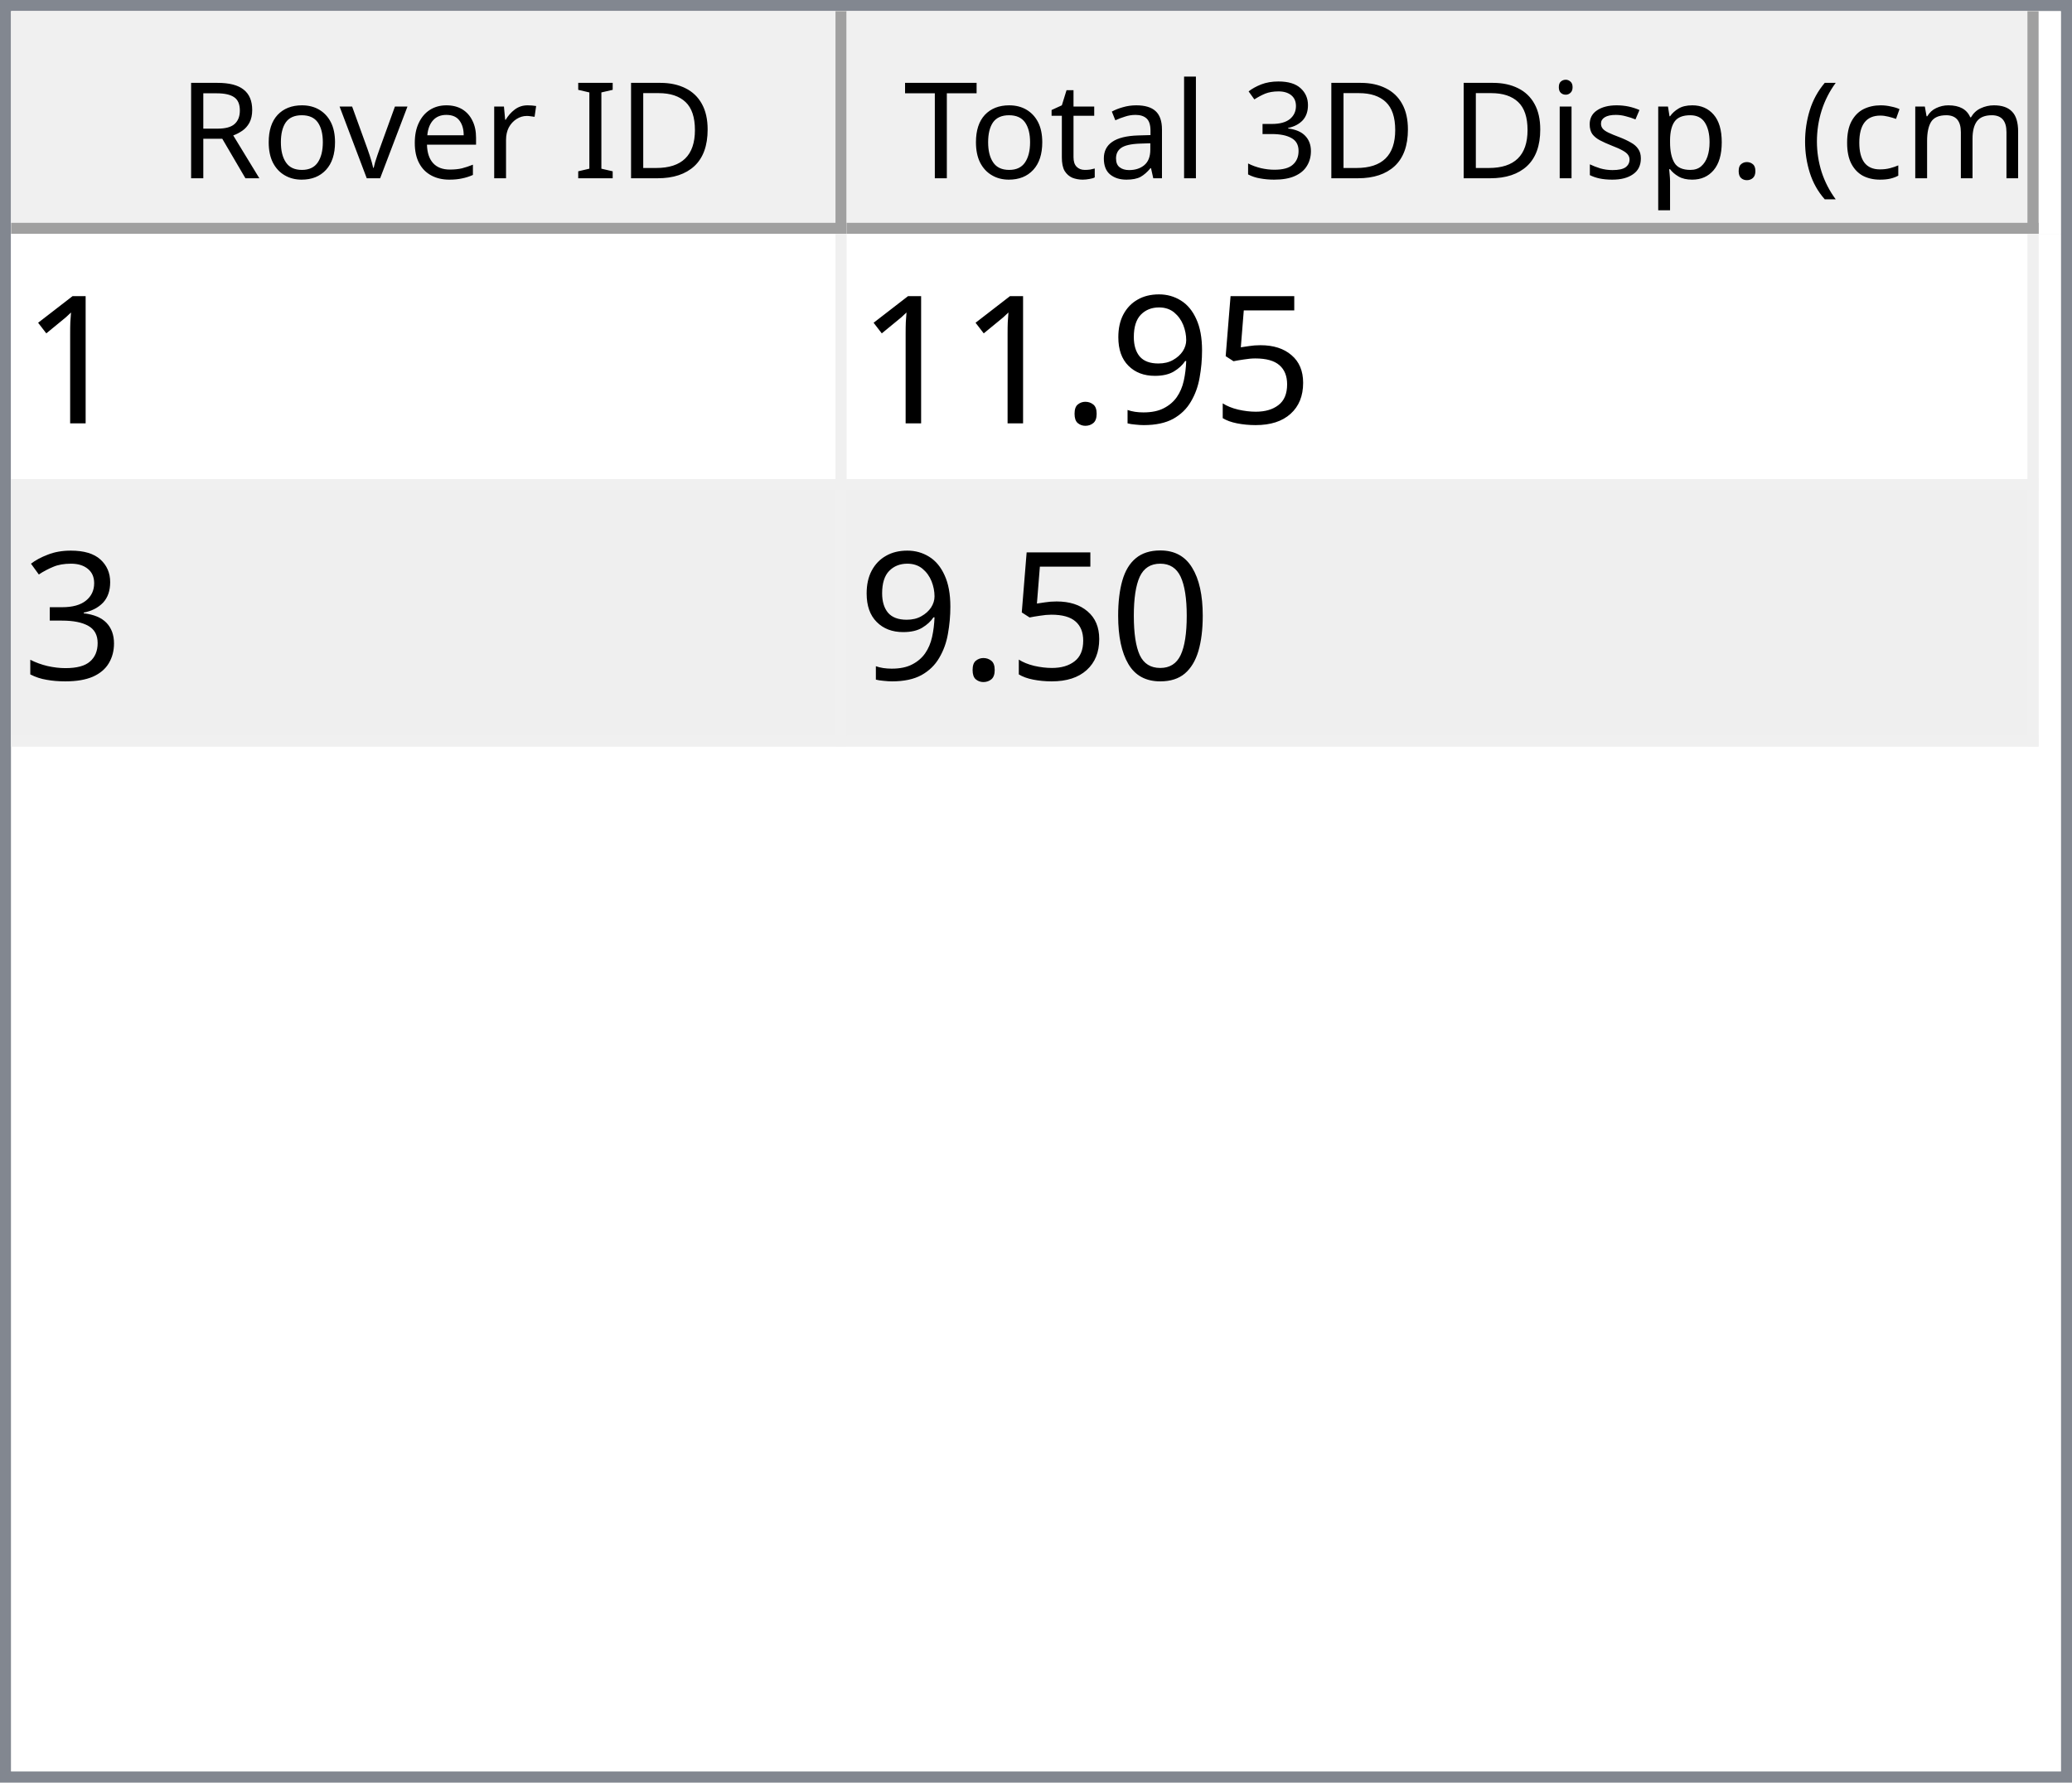
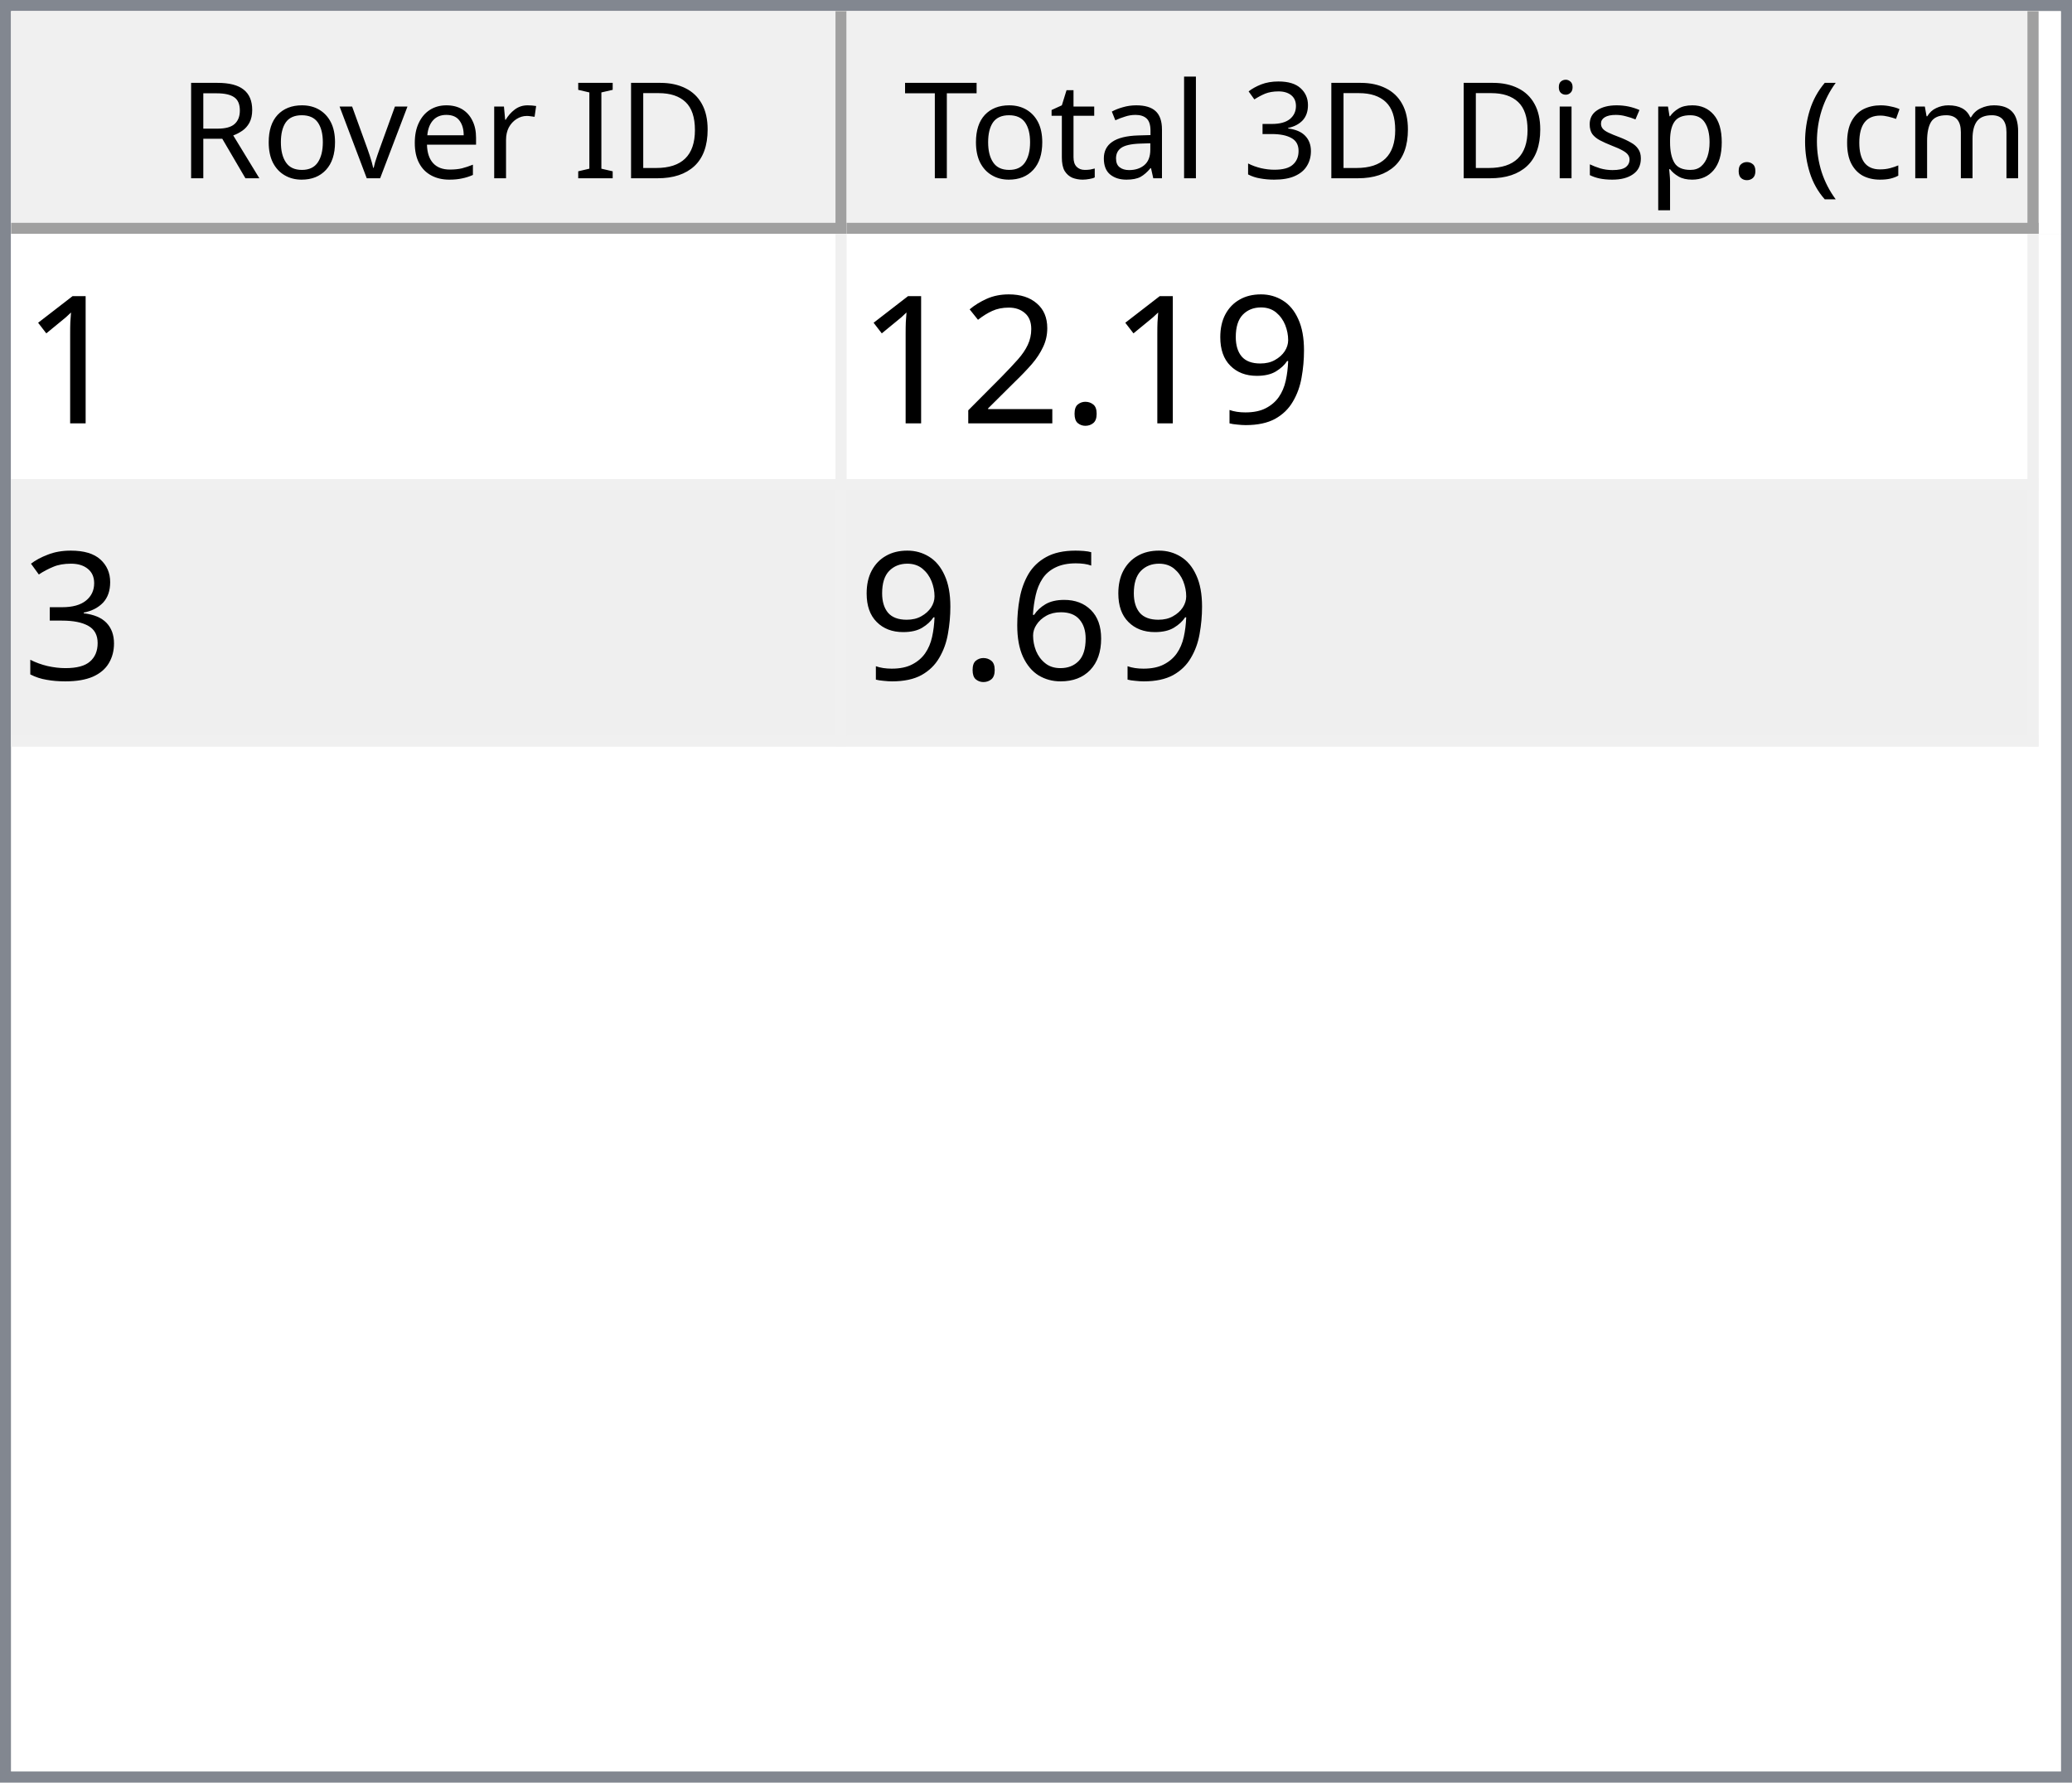
<svg xmlns="http://www.w3.org/2000/svg" style="fill-opacity:1; color-rendering:auto; color-interpolation:auto; text-rendering:auto; stroke:black; stroke-linecap:square; stroke-miterlimit:10; shape-rendering:auto; stroke-opacity:1; fill:black; stroke-dasharray:none; font-weight:normal; stroke-width:1; font-family:'Dialog'; font-style:normal; stroke-linejoin:miter; font-size:12px; stroke-dashoffset:0; image-rendering:auto;" width="186" height="160">
  <defs id="genericDefs" />
  <g>
    <defs id="defs1">
      <clipPath clipPathUnits="userSpaceOnUse" id="clipPath1">
        <path d="M0 0 L186 0 L186 160 L0 160 L0 0 Z" />
      </clipPath>
      <clipPath clipPathUnits="userSpaceOnUse" id="clipPath2">
        <path d="M0 0 L0 160 L186 160 L186 0 Z" />
      </clipPath>
      <clipPath clipPathUnits="userSpaceOnUse" id="clipPath3">
        <path d="M0 0 L0 20 L184 20 L184 0 Z" />
      </clipPath>
      <clipPath clipPathUnits="userSpaceOnUse" id="clipPath4">
        <path d="M0 0 L0 20 L75 20 L75 0 Z" />
      </clipPath>
      <clipPath clipPathUnits="userSpaceOnUse" id="clipPath5">
        <path d="M1 1 L1 19 L74 19 L74 1 Z" />
      </clipPath>
      <clipPath clipPathUnits="userSpaceOnUse" id="clipPath6">
        <path d="M0 0 L0 18 L73 18 L73 0 Z" />
      </clipPath>
      <clipPath clipPathUnits="userSpaceOnUse" id="clipPath7">
        <path d="M-0.5 -0.5 L-0.5 19.5 L74.5 19.5 L74.5 -0.5 Z" />
      </clipPath>
      <clipPath clipPathUnits="userSpaceOnUse" id="clipPath8">
        <path d="M0 0 L0 20 L107 20 L107 0 Z" />
      </clipPath>
      <clipPath clipPathUnits="userSpaceOnUse" id="clipPath9">
        <path d="M1 1 L1 19 L106 19 L106 1 Z" />
      </clipPath>
      <clipPath clipPathUnits="userSpaceOnUse" id="clipPath10">
        <path d="M0 0 L0 18 L105 18 L105 0 Z" />
      </clipPath>
      <clipPath clipPathUnits="userSpaceOnUse" id="clipPath11">
        <path d="M-0.5 -0.5 L-0.5 19.5 L106.5 19.5 L106.5 -0.5 Z" />
      </clipPath>
      <clipPath clipPathUnits="userSpaceOnUse" id="clipPath12">
        <path d="M0 0 L0 138 L184 138 L184 0 Z" />
      </clipPath>
      <clipPath clipPathUnits="userSpaceOnUse" id="clipPath13">
        <path d="M0 0 L0 46 L182 46 L182 0 Z" />
      </clipPath>
      <clipPath clipPathUnits="userSpaceOnUse" id="clipPath14">
        <path d="M-0.5 -0.5 L-0.5 45.5 L181.5 45.5 L181.5 -0.5 Z" />
      </clipPath>
      <clipPath clipPathUnits="userSpaceOnUse" id="clipPath15">
        <path d="M0 0 L0 22 L74 22 L74 0 Z" />
      </clipPath>
      <clipPath clipPathUnits="userSpaceOnUse" id="clipPath16">
        <path d="M0 0 L0 22 L106 22 L106 0 Z" />
      </clipPath>
      <font horiz-adv-x="64.551" id="font1">
        <font-face ascent="107.91" descent="25.098" units-per-em="100" style="font-style:normal; font-family:Segoe UI; font-weight:normal;" />
        <missing-glyph horiz-adv-x="64.551" d="M8.109 0 L8.109 68.266 L56.453 68.266 L56.453 0 L8.109 0 ZM15.328 7.234 L49.219 7.234 L49.219 61.031 L15.328 61.031 L15.328 7.234 Z" />
        <glyph unicode="D" horiz-adv-x="70.117" d="M9.188 0 L9.188 70.016 L28.516 70.016 Q65.531 70.016 65.531 35.891 Q65.531 19.672 55.25 9.836 Q44.969 0 27.734 0 L9.188 0 ZM17.391 62.594 L17.391 7.422 L27.828 7.422 Q41.609 7.422 49.273 14.797 Q56.938 22.172 56.938 35.688 Q56.938 62.594 28.328 62.594 L17.391 62.594 Z" />
        <glyph unicode="I" horiz-adv-x="26.611" d="M17.391 0 L9.188 0 L9.188 70.016 L17.391 70.016 L17.391 0 Z" />
        <glyph unicode=" " horiz-adv-x="27.393" d="" />
        <glyph unicode="r" horiz-adv-x="34.766" d="M34.188 41.891 Q32.078 43.5 28.125 43.5 Q23 43.5 19.555 38.672 Q16.109 33.844 16.109 25.484 L16.109 0 L8.109 0 L8.109 50 L16.109 50 L16.109 39.703 L16.312 39.703 Q18.016 44.969 21.531 47.922 Q25.047 50.875 29.391 50.875 Q32.516 50.875 34.188 50.203 L34.188 41.891 Z" />
        <glyph unicode="e" horiz-adv-x="52.295" d="M48.297 23 L12.984 23 Q13.188 14.656 17.484 10.109 Q21.781 5.562 29.297 5.562 Q37.75 5.562 44.828 11.141 L44.828 3.609 Q38.234 -1.172 27.391 -1.172 Q16.797 -1.172 10.742 5.641 Q4.688 12.453 4.688 24.812 Q4.688 36.469 11.305 43.82 Q17.922 51.172 27.734 51.172 Q37.547 51.172 42.922 44.828 Q48.297 38.484 48.297 27.203 L48.297 23 ZM40.094 29.781 Q40.047 36.719 36.75 40.578 Q33.453 44.438 27.594 44.438 Q21.922 44.438 17.969 40.383 Q14.016 36.328 13.094 29.781 L40.094 29.781 Z" />
        <glyph unicode="v" horiz-adv-x="47.9" d="M47.406 50 L27.484 0 L19.625 0 L0.688 50 L9.469 50 L22.172 13.672 Q23.578 9.672 23.922 6.688 L24.125 6.688 Q24.609 10.453 25.688 13.484 L38.969 50 L47.406 50 Z" />
        <glyph unicode="o" horiz-adv-x="58.594" d="M29 -1.172 Q17.922 -1.172 11.305 5.836 Q4.688 12.844 4.688 24.422 Q4.688 37.016 11.57 44.094 Q18.453 51.172 30.172 51.172 Q41.359 51.172 47.633 44.289 Q53.906 37.406 53.906 25.203 Q53.906 13.234 47.141 6.031 Q40.375 -1.172 29 -1.172 ZM29.594 44.438 Q21.875 44.438 17.383 39.188 Q12.891 33.938 12.891 24.703 Q12.891 15.828 17.43 10.695 Q21.969 5.562 29.594 5.562 Q37.359 5.562 41.531 10.594 Q45.703 15.625 45.703 24.906 Q45.703 34.281 41.531 39.359 Q37.359 44.438 29.594 44.438 Z" />
        <glyph unicode="R" horiz-adv-x="59.814" d="M59.375 0 L49.609 0 L37.891 19.625 Q36.281 22.359 34.766 24.289 Q33.25 26.219 31.664 27.438 Q30.078 28.656 28.25 29.219 Q26.422 29.781 24.125 29.781 L17.391 29.781 L17.391 0 L9.188 0 L9.188 70.016 L30.078 70.016 Q34.672 70.016 38.555 68.867 Q42.438 67.719 45.289 65.375 Q48.141 63.031 49.758 59.547 Q51.375 56.062 51.375 51.375 Q51.375 47.703 50.273 44.656 Q49.172 41.609 47.148 39.211 Q45.125 36.812 42.266 35.133 Q39.406 33.453 35.844 32.516 L35.844 32.328 Q37.594 31.547 38.891 30.547 Q40.188 29.547 41.359 28.18 Q42.531 26.812 43.68 25.078 Q44.828 23.344 46.234 21.047 L59.375 0 ZM17.391 62.594 L17.391 37.203 L28.516 37.203 Q31.594 37.203 34.203 38.133 Q36.812 39.062 38.719 40.797 Q40.625 42.531 41.703 45.047 Q42.781 47.562 42.781 50.688 Q42.781 56.297 39.141 59.445 Q35.5 62.594 28.609 62.594 L17.391 62.594 Z" />
        <glyph unicode=")" horiz-adv-x="30.176" d="M8.297 -15.922 L1.172 -15.922 Q16.406 2.344 16.406 26.812 Q16.406 51.469 1.078 70.016 L8.297 70.016 Q23.531 52.156 23.531 26.703 Q23.531 1.375 8.297 -15.922 Z" />
        <glyph unicode="m" horiz-adv-x="86.133" d="M79.109 0 L71.094 0 L71.094 28.719 Q71.094 37.016 68.531 40.727 Q65.969 44.438 59.906 44.438 Q54.781 44.438 51.195 39.75 Q47.609 35.062 47.609 28.516 L47.609 0 L39.594 0 L39.594 29.688 Q39.594 44.438 28.219 44.438 Q22.953 44.438 19.531 40.016 Q16.109 35.594 16.109 28.516 L16.109 0 L8.109 0 L8.109 50 L16.109 50 L16.109 42.094 L16.312 42.094 Q21.625 51.172 31.844 51.172 Q36.969 51.172 40.773 48.312 Q44.578 45.453 46 40.828 Q51.562 51.172 62.594 51.172 Q79.109 51.172 79.109 30.812 L79.109 0 Z" />
        <glyph unicode="c" horiz-adv-x="46.191" d="M42.188 2.297 Q36.422 -1.172 28.516 -1.172 Q17.828 -1.172 11.258 5.789 Q4.688 12.75 4.688 23.828 Q4.688 36.188 11.766 43.68 Q18.844 51.172 30.672 51.172 Q37.25 51.172 42.281 48.734 L42.281 40.531 Q36.719 44.438 30.375 44.438 Q22.703 44.438 17.797 38.945 Q12.891 33.453 12.891 24.516 Q12.891 15.719 17.508 10.641 Q22.125 5.562 29.891 5.562 Q36.422 5.562 42.188 9.906 L42.188 2.297 Z" />
        <glyph unicode="(" horiz-adv-x="30.176" d="M29.109 -15.922 L21.969 -15.922 Q6.844 1.375 6.844 26.703 Q6.844 52.156 21.969 70.016 L29.203 70.016 Q13.875 51.469 13.875 26.812 Q13.875 2.344 29.109 -15.922 Z" />
        <glyph unicode="." horiz-adv-x="21.68" d="M10.891 -1.078 Q8.641 -1.078 7.055 0.539 Q5.469 2.156 5.469 4.391 Q5.469 6.641 7.055 8.273 Q8.641 9.906 10.891 9.906 Q13.188 9.906 14.797 8.273 Q16.406 6.641 16.406 4.391 Q16.406 2.156 14.797 0.539 Q13.188 -1.078 10.891 -1.078 Z" />
        <glyph unicode="p" horiz-adv-x="58.789" d="M16.312 7.234 L16.109 7.234 L16.109 -23 L8.109 -23 L8.109 50 L16.109 50 L16.109 41.219 L16.312 41.219 Q22.219 51.172 33.594 51.172 Q43.266 51.172 48.688 44.461 Q54.109 37.75 54.109 26.469 Q54.109 13.922 48 6.375 Q41.891 -1.172 31.297 -1.172 Q21.578 -1.172 16.312 7.234 ZM16.109 27.391 L16.109 20.406 Q16.109 14.203 20.141 9.883 Q24.172 5.562 30.375 5.562 Q37.641 5.562 41.773 11.133 Q45.906 16.703 45.906 26.609 Q45.906 34.969 42.047 39.703 Q38.188 44.438 31.594 44.438 Q24.609 44.438 20.359 39.578 Q16.109 34.719 16.109 27.391 Z" />
        <glyph unicode="s" horiz-adv-x="42.432" d="M5.078 1.812 L5.078 10.406 Q11.625 5.562 19.484 5.562 Q30.031 5.562 30.031 12.594 Q30.031 14.594 29.125 15.992 Q28.219 17.391 26.68 18.461 Q25.141 19.531 23.07 20.383 Q21 21.234 18.609 22.172 Q15.281 23.484 12.766 24.828 Q10.25 26.172 8.57 27.859 Q6.891 29.547 6.031 31.695 Q5.172 33.844 5.172 36.719 Q5.172 40.234 6.789 42.945 Q8.406 45.656 11.086 47.484 Q13.766 49.312 17.211 50.242 Q20.656 51.172 24.312 51.172 Q30.812 51.172 35.938 48.922 L35.938 40.828 Q30.422 44.438 23.25 44.438 Q21 44.438 19.195 43.922 Q17.391 43.406 16.094 42.477 Q14.797 41.547 14.086 40.258 Q13.375 38.969 13.375 37.406 Q13.375 35.453 14.086 34.133 Q14.797 32.812 16.164 31.789 Q17.531 30.766 19.484 29.938 Q21.438 29.109 23.922 28.125 Q27.25 26.859 29.883 25.516 Q32.516 24.172 34.375 22.484 Q36.234 20.797 37.234 18.602 Q38.234 16.406 38.234 13.375 Q38.234 9.672 36.602 6.938 Q34.969 4.203 32.234 2.398 Q29.5 0.594 25.93 -0.289 Q22.359 -1.172 18.453 -1.172 Q10.75 -1.172 5.078 1.812 Z" />
        <glyph unicode="i" horiz-adv-x="24.219" d="M12.203 62.703 Q10.062 62.703 8.547 64.164 Q7.031 65.625 7.031 67.875 Q7.031 70.125 8.547 71.609 Q10.062 73.094 12.203 73.094 Q14.406 73.094 15.945 71.609 Q17.484 70.125 17.484 67.875 Q17.484 65.719 15.945 64.211 Q14.406 62.703 12.203 62.703 ZM16.109 0 L8.109 0 L8.109 50 L16.109 50 L16.109 0 Z" />
        <glyph unicode="3" horiz-adv-x="53.906" d="M46.531 19.828 Q46.531 15.094 44.75 11.211 Q42.969 7.328 39.719 4.57 Q36.469 1.812 31.93 0.297 Q27.391 -1.219 21.922 -1.219 Q11.922 -1.219 6 2.594 L6 11.188 Q13.094 5.609 22.219 5.609 Q25.875 5.609 28.828 6.539 Q31.781 7.469 33.906 9.227 Q36.031 10.984 37.18 13.477 Q38.328 15.969 38.328 19.094 Q38.328 32.812 18.797 32.812 L12.984 32.812 L12.984 39.594 L18.5 39.594 Q35.797 39.594 35.797 52.484 Q35.797 64.406 22.609 64.406 Q15.188 64.406 8.688 59.422 L8.688 67.188 Q15.375 71.188 24.609 71.188 Q29 71.188 32.57 69.969 Q36.141 68.75 38.68 66.555 Q41.219 64.359 42.609 61.281 Q44 58.203 44 54.5 Q44 40.672 30.031 36.719 L30.031 36.531 Q33.594 36.141 36.625 34.797 Q39.656 33.453 41.852 31.305 Q44.047 29.156 45.289 26.25 Q46.531 23.344 46.531 19.828 Z" />
        <glyph unicode="l" horiz-adv-x="24.219" d="M16.109 0 L8.109 0 L8.109 74.031 L16.109 74.031 L16.109 0 Z" />
        <glyph unicode="a" horiz-adv-x="50.879" d="M43.891 0 L35.891 0 L35.891 7.812 L35.688 7.812 Q30.469 -1.172 20.312 -1.172 Q12.844 -1.172 8.617 2.781 Q4.391 6.734 4.391 13.281 Q4.391 27.297 20.906 29.594 L35.891 31.688 Q35.891 44.438 25.594 44.438 Q16.547 44.438 9.281 38.281 L9.281 46.484 Q16.656 51.172 26.266 51.172 Q43.891 51.172 43.891 32.516 L43.891 0 ZM35.891 25.297 L23.828 23.641 Q18.266 22.859 15.43 20.875 Q12.594 18.891 12.594 13.875 Q12.594 10.203 15.211 7.883 Q17.828 5.562 22.172 5.562 Q28.125 5.562 32.008 9.742 Q35.891 13.922 35.891 20.312 L35.891 25.297 Z" />
        <glyph unicode="t" horiz-adv-x="33.887" d="M31.297 0.484 Q28.469 -1.078 23.828 -1.078 Q10.688 -1.078 10.688 13.578 L10.688 43.172 L2.094 43.172 L2.094 50 L10.688 50 L10.688 62.203 L18.703 64.797 L18.703 50 L31.297 50 L31.297 43.172 L18.703 43.172 L18.703 14.984 Q18.703 9.969 20.414 7.82 Q22.125 5.672 26.078 5.672 Q29.109 5.672 31.297 7.328 L31.297 0.484 Z" />
        <glyph unicode="T" horiz-adv-x="52.393" d="M50.594 62.594 L30.375 62.594 L30.375 0 L22.172 0 L22.172 62.594 L2 62.594 L2 70.016 L50.594 70.016 L50.594 62.594 Z" />
      </font>
      <font horiz-adv-x="75.0" id="font2">
        <font-face ascent="100.537" descent="21.973" units-per-em="100" style="font-style:normal; font-family:sans-serif; font-weight:normal;" />
        <missing-glyph horiz-adv-x="75.0" d="M12.5 0 L12.5 62.5 L62.5 62.5 L62.5 0 L12.5 0 ZM14.062 1.562 L60.938 1.562 L60.938 60.938 L14.062 60.938 L14.062 1.562 Z" />
        <glyph unicode="1" horiz-adv-x="55.615" d="M37.25 0 L28.469 0 L28.469 56 Q25.297 52.984 20.141 49.953 Q14.984 46.922 10.891 45.406 L10.891 53.906 Q18.266 57.375 23.781 62.305 Q29.297 67.234 31.594 71.875 L37.25 71.875 L37.25 0 Z" />
-         <glyph unicode="5" horiz-adv-x="55.615" d="M4.156 18.75 L13.375 19.531 Q14.406 12.797 18.141 9.398 Q21.875 6 27.156 6 Q33.5 6 37.891 10.789 Q42.281 15.578 42.281 23.484 Q42.281 31 38.062 35.352 Q33.844 39.703 27 39.703 Q22.75 39.703 19.336 37.773 Q15.922 35.844 13.969 32.766 L5.719 33.844 L12.641 70.609 L48.25 70.609 L48.25 62.203 L19.672 62.203 L15.828 42.969 Q22.266 47.469 29.344 47.469 Q38.719 47.469 45.164 40.969 Q51.609 34.469 51.609 24.266 Q51.609 14.547 45.953 7.469 Q39.062 -1.219 27.156 -1.219 Q17.391 -1.219 11.211 4.25 Q5.031 9.719 4.156 18.75 Z" />
        <glyph unicode="9" horiz-adv-x="55.615" d="M5.469 16.547 L13.922 17.328 Q14.984 11.375 18.016 8.688 Q21.047 6 25.781 6 Q29.828 6 32.883 7.859 Q35.938 9.719 37.891 12.82 Q39.844 15.922 41.164 21.195 Q42.484 26.469 42.484 31.938 Q42.484 32.516 42.438 33.688 Q39.797 29.5 35.234 26.883 Q30.672 24.266 25.344 24.266 Q16.453 24.266 10.305 30.711 Q4.156 37.156 4.156 47.703 Q4.156 58.594 10.578 65.234 Q17 71.875 26.656 71.875 Q33.641 71.875 39.43 68.117 Q45.219 64.359 48.219 57.398 Q51.219 50.438 51.219 37.25 Q51.219 23.531 48.242 15.406 Q45.266 7.281 39.383 3.031 Q33.5 -1.219 25.594 -1.219 Q17.188 -1.219 11.867 3.445 Q6.547 8.109 5.469 16.547 ZM41.453 48.141 Q41.453 55.719 37.43 60.156 Q33.406 64.594 27.734 64.594 Q21.875 64.594 17.531 59.812 Q13.188 55.031 13.188 47.406 Q13.188 40.578 17.312 36.305 Q21.438 32.031 27.484 32.031 Q33.594 32.031 37.523 36.305 Q41.453 40.578 41.453 48.141 Z" />
        <glyph unicode="." horiz-adv-x="27.783" d="M9.078 0 L9.078 10.016 L19.094 10.016 L19.094 0 L9.078 0 Z" />
+         <glyph unicode="2" horiz-adv-x="55.615" d="M50.344 8.453 L50.344 0 L3.031 0 Q2.938 3.172 4.047 6.109 Q5.859 10.938 9.836 15.625 Q13.812 20.312 21.344 26.469 Q33.016 36.031 37.117 41.625 Q41.219 47.219 41.219 52.203 Q41.219 57.422 37.477 61.008 Q33.734 64.594 27.734 64.594 Q21.391 64.594 17.578 60.789 Q13.766 56.984 13.719 50.25 L4.688 51.172 Q5.609 61.281 11.664 66.578 Q17.719 71.875 27.938 71.875 Q38.234 71.875 44.242 66.164 Q50.25 60.453 50.25 52 Q50.25 47.703 48.492 43.555 Q46.734 39.406 42.656 34.812 Q38.578 30.219 29.109 22.219 Q21.188 15.578 18.945 13.211 Q16.703 10.844 15.234 8.453 L50.344 8.453 Z" />
        <glyph unicode="3" horiz-adv-x="55.615" d="M4.203 18.891 L12.984 20.062 Q14.5 12.594 18.141 9.297 Q21.781 6 27 6 Q33.203 6 37.477 10.297 Q41.75 14.594 41.75 20.953 Q41.75 27 37.797 30.93 Q33.844 34.859 27.734 34.859 Q25.25 34.859 21.531 33.891 L22.516 41.609 Q23.391 41.5 23.922 41.5 Q29.547 41.5 34.039 44.43 Q38.531 47.359 38.531 53.469 Q38.531 58.297 35.258 61.477 Q31.984 64.656 26.812 64.656 Q21.688 64.656 18.266 61.43 Q14.844 58.203 13.875 51.766 L5.078 53.328 Q6.688 62.156 12.398 67.016 Q18.109 71.875 26.609 71.875 Q32.469 71.875 37.398 69.359 Q42.328 66.844 44.945 62.5 Q47.562 58.156 47.562 53.266 Q47.562 48.641 45.07 44.828 Q42.578 41.016 37.703 38.766 Q44.047 37.312 47.562 32.695 Q51.078 28.078 51.078 21.141 Q51.078 11.766 44.242 5.25 Q37.406 -1.266 26.953 -1.266 Q17.531 -1.266 11.305 4.352 Q5.078 9.969 4.203 18.891 Z" />
-         <glyph unicode="0" horiz-adv-x="55.615" d="M4.156 35.297 Q4.156 48 6.766 55.742 Q9.375 63.484 14.523 67.68 Q19.672 71.875 27.484 71.875 Q33.25 71.875 37.594 69.555 Q41.938 67.234 44.773 62.867 Q47.609 58.5 49.219 52.227 Q50.828 45.953 50.828 35.297 Q50.828 22.703 48.242 14.969 Q45.656 7.234 40.508 3.008 Q35.359 -1.219 27.484 -1.219 Q17.141 -1.219 11.234 6.203 Q4.156 15.141 4.156 35.297 ZM13.188 35.297 Q13.188 17.672 17.312 11.836 Q21.438 6 27.484 6 Q33.547 6 37.672 11.859 Q41.797 17.719 41.797 35.297 Q41.797 52.984 37.672 58.789 Q33.547 64.594 27.391 64.594 Q21.344 64.594 17.719 59.469 Q13.188 52.938 13.188 35.297 Z" />
+         <glyph unicode="6" horiz-adv-x="55.615" d="M49.75 54.047 L41.016 53.375 Q39.844 58.547 37.703 60.891 Q34.125 64.656 28.906 64.656 Q24.703 64.656 21.531 62.312 Q17.391 59.281 14.992 53.469 Q12.594 47.656 12.5 36.922 Q15.672 41.75 20.266 44.094 Q24.859 46.438 29.891 46.438 Q38.672 46.438 44.852 39.969 Q51.031 33.5 51.031 23.25 Q51.031 16.5 48.125 10.719 Q45.219 4.938 40.141 1.859 Q35.062 -1.219 28.609 -1.219 Q17.625 -1.219 10.695 6.859 Q3.766 14.938 3.766 33.5 Q3.766 54.25 11.422 63.672 Q18.109 71.875 29.438 71.875 Q37.891 71.875 43.289 67.141 Q48.688 62.406 49.75 54.047 ZM13.875 23.188 Q13.875 18.656 15.797 14.508 Q17.719 10.359 21.188 8.18 Q24.656 6 28.469 6 Q34.031 6 38.039 10.492 Q42.047 14.984 42.047 22.703 Q42.047 30.125 38.086 34.398 Q34.125 38.672 28.125 38.672 Q22.172 38.672 18.023 34.398 Q13.875 30.125 13.875 23.188 Z" />
      </font>
    </defs>
    <g style="fill:white; stroke:white;">
      <rect x="0" y="0" width="186" style="clip-path:url(#clipPath1); stroke:none;" height="160" />
    </g>
    <g style="fill:white; text-rendering:optimizeSpeed; color-rendering:optimizeSpeed; image-rendering:optimizeSpeed; shape-rendering:crispEdges; stroke:white; color-interpolation:sRGB;">
      <rect x="0" width="186" height="160" y="0" style="stroke:none;" />
      <path style="stroke:none;" d="M0 160 L186 160 L186 0 L0 0 Z" />
    </g>
    <g style="fill:rgb(240,240,240); font-family:'Segoe UI'; stroke:rgb(240,240,240);">
      <rect x="0" y="0" width="186" style="clip-path:url(#clipPath2); stroke:none;" height="160" />
    </g>
    <g style="fill:rgb(130,135,144); font-family:'Segoe UI'; stroke:rgb(130,135,144);">
      <path d="M0 0 L186 0 L186 160 L0 160 L0 0 ZM1 1 L185 1 L185 159 L1 159 L1 1 Z" style="fill-rule:evenodd; clip-path:url(#clipPath2); stroke:none;" />
    </g>
    <g style="fill:white; font-family:'Segoe UI'; stroke:white;" transform="translate(1,1)">
      <rect x="0" y="0" width="184" style="clip-path:url(#clipPath3); stroke:none;" height="20" />
    </g>
    <g style="fill:rgb(240,240,240); font-family:'Segoe UI'; stroke:rgb(240,240,240);" transform="translate(1,1)">
      <rect x="0" y="0" width="75" style="clip-path:url(#clipPath4); stroke:none;" height="20" />
    </g>
    <g style="font-family:'Segoe UI';" transform="translate(2,2)">
      <text x="14" xml:space="preserve" y="14" style="clip-path:url(#clipPath6); stroke:none;">Rover ID</text>
    </g>
    <g style="fill:rgb(160,160,160); font-family:'Segoe UI'; stroke:rgb(160,160,160); stroke-linejoin:bevel;" transform="translate(1.5,1.5)">
      <line x1="74" x2="74" y1="0" style="fill:none; clip-path:url(#clipPath7);" y2="19" />
    </g>
    <g style="fill:rgb(160,160,160); font-family:'Segoe UI'; stroke:rgb(160,160,160); stroke-linejoin:bevel;" transform="matrix(1,0,0,1,1,1) translate(0.5,0.5)">
      <line x1="0" x2="74" y1="19" style="fill:none; clip-path:url(#clipPath7);" y2="19" />
    </g>
    <g style="fill:rgb(240,240,240); font-family:'Segoe UI'; stroke:rgb(240,240,240);" transform="translate(76,1)">
      <rect x="0" y="0" width="107" style="clip-path:url(#clipPath8); stroke:none;" height="20" />
    </g>
    <g style="font-family:'Segoe UI';" transform="translate(77,2)">
      <text x="1" xml:space="preserve" y="14" style="clip-path:url(#clipPath10); stroke:none;"> Total 3D Disp. (cm)</text>
    </g>
    <g style="fill:rgb(160,160,160); font-family:'Segoe UI'; stroke:rgb(160,160,160); stroke-linejoin:bevel;" transform="translate(76.5,1.5)">
      <line x1="106" x2="106" y1="0" style="fill:none; clip-path:url(#clipPath11);" y2="19" />
    </g>
    <g style="fill:rgb(160,160,160); font-family:'Segoe UI'; stroke:rgb(160,160,160); stroke-linejoin:bevel;" transform="matrix(1,0,0,1,76,1) translate(0.5,0.5)">
      <line x1="0" x2="106" y1="19" style="fill:none; clip-path:url(#clipPath11);" y2="19" />
    </g>
    <g style="fill:white; font-family:'Segoe UI'; stroke:white;" transform="translate(1,21)">
      <rect x="0" y="0" width="184" style="clip-path:url(#clipPath12); stroke:none;" height="138" />
    </g>
    <g style="fill:rgb(240,240,240); font-size:16px; font-family:sans-serif; stroke:rgb(240,240,240);" transform="translate(1,21)">
      <rect x="0" y="0" width="182" style="clip-path:url(#clipPath13); stroke:none;" height="46" />
      <line transform="translate(0.5,0.5)" x1="0" x2="181" y1="22" style="clip-path:url(#clipPath14); fill:none; stroke-linejoin:bevel;" y2="22" />
    </g>
    <g transform="matrix(1,0,0,1,1,21) translate(0.5,0.5)" style="fill:rgb(240,240,240); font-size:16px; font-family:sans-serif; stroke:rgb(240,240,240); stroke-linejoin:bevel;">
      <line x1="0" x2="181" y1="45" style="fill:none; clip-path:url(#clipPath14);" y2="45" />
    </g>
    <g transform="matrix(1,0,0,1,1,21) translate(0.5,0.5)" style="fill:rgb(240,240,240); font-size:16px; font-family:sans-serif; stroke:rgb(240,240,240); stroke-linejoin:bevel;">
      <line x1="74" x2="74" y1="0" style="fill:none; clip-path:url(#clipPath14);" y2="45" />
    </g>
    <g transform="matrix(1,0,0,1,1,21) translate(0.5,0.5)" style="fill:rgb(240,240,240); font-size:16px; font-family:sans-serif; stroke:rgb(240,240,240); stroke-linejoin:bevel;">
      <line x1="181" x2="181" y1="0" style="fill:none; clip-path:url(#clipPath14);" y2="45" />
    </g>
    <g style="fill:white; font-size:16px; font-family:sans-serif; stroke:white;" transform="matrix(1,0,0,1,1,21)">
      <rect x="0" y="0" width="74" style="clip-path:url(#clipPath15); stroke:none;" height="22" />
      <text x="1" y="17" style="fill:black; clip-path:url(#clipPath15); stroke:none;" xml:space="preserve">1</text>
    </g>
    <g style="fill:white; font-size:16px; font-family:sans-serif; stroke:white;" transform="matrix(1,0,0,1,1,21) translate(75,0)">
      <rect x="0" y="0" width="106" style="clip-path:url(#clipPath16); stroke:none;" height="22" />
-       <text x="1" y="17" style="fill:black; clip-path:url(#clipPath16); stroke:none;" xml:space="preserve">11.95</text>
+       <text x="1" y="17" style="fill:black; clip-path:url(#clipPath16); stroke:none;" xml:space="preserve">12.19</text>
    </g>
    <g style="fill:rgb(239,239,239); font-size:16px; font-family:sans-serif; stroke:rgb(239,239,239);" transform="matrix(1,0,0,1,1,21) translate(0,23)">
      <rect x="0" y="0" width="74" style="clip-path:url(#clipPath15); stroke:none;" height="22" />
      <text x="1" y="17" style="fill:black; clip-path:url(#clipPath15); stroke:none;" xml:space="preserve">3</text>
    </g>
    <g style="fill:rgb(239,239,239); font-size:16px; font-family:sans-serif; stroke:rgb(239,239,239);" transform="matrix(1,0,0,1,1,21) translate(75,23)">
      <rect x="0" y="0" width="106" style="clip-path:url(#clipPath16); stroke:none;" height="22" />
-       <text x="1" y="17" style="fill:black; clip-path:url(#clipPath16); stroke:none;" xml:space="preserve">9.50</text>
+       <text x="1" y="17" style="fill:black; clip-path:url(#clipPath16); stroke:none;" xml:space="preserve">9.69</text>
    </g>
  </g>
</svg>
